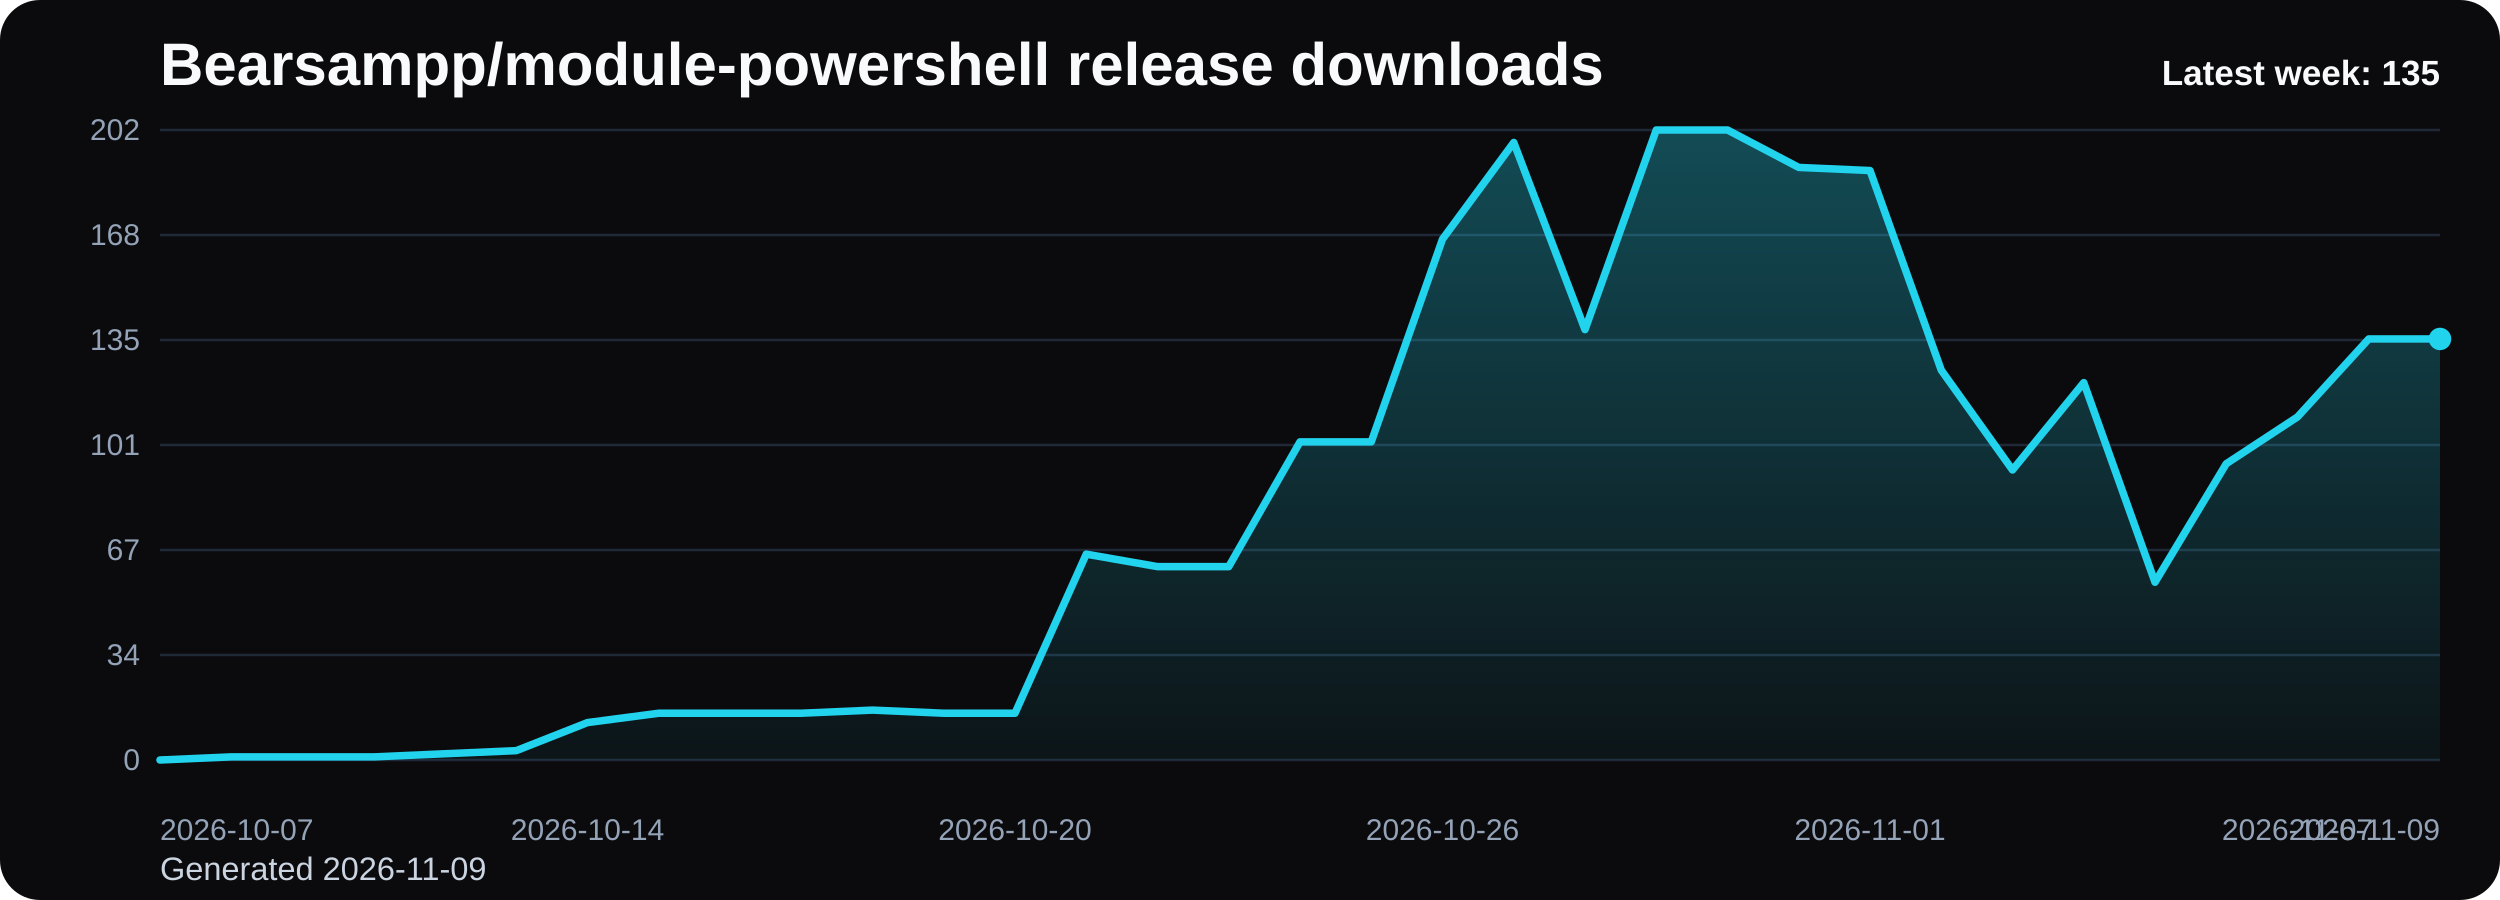
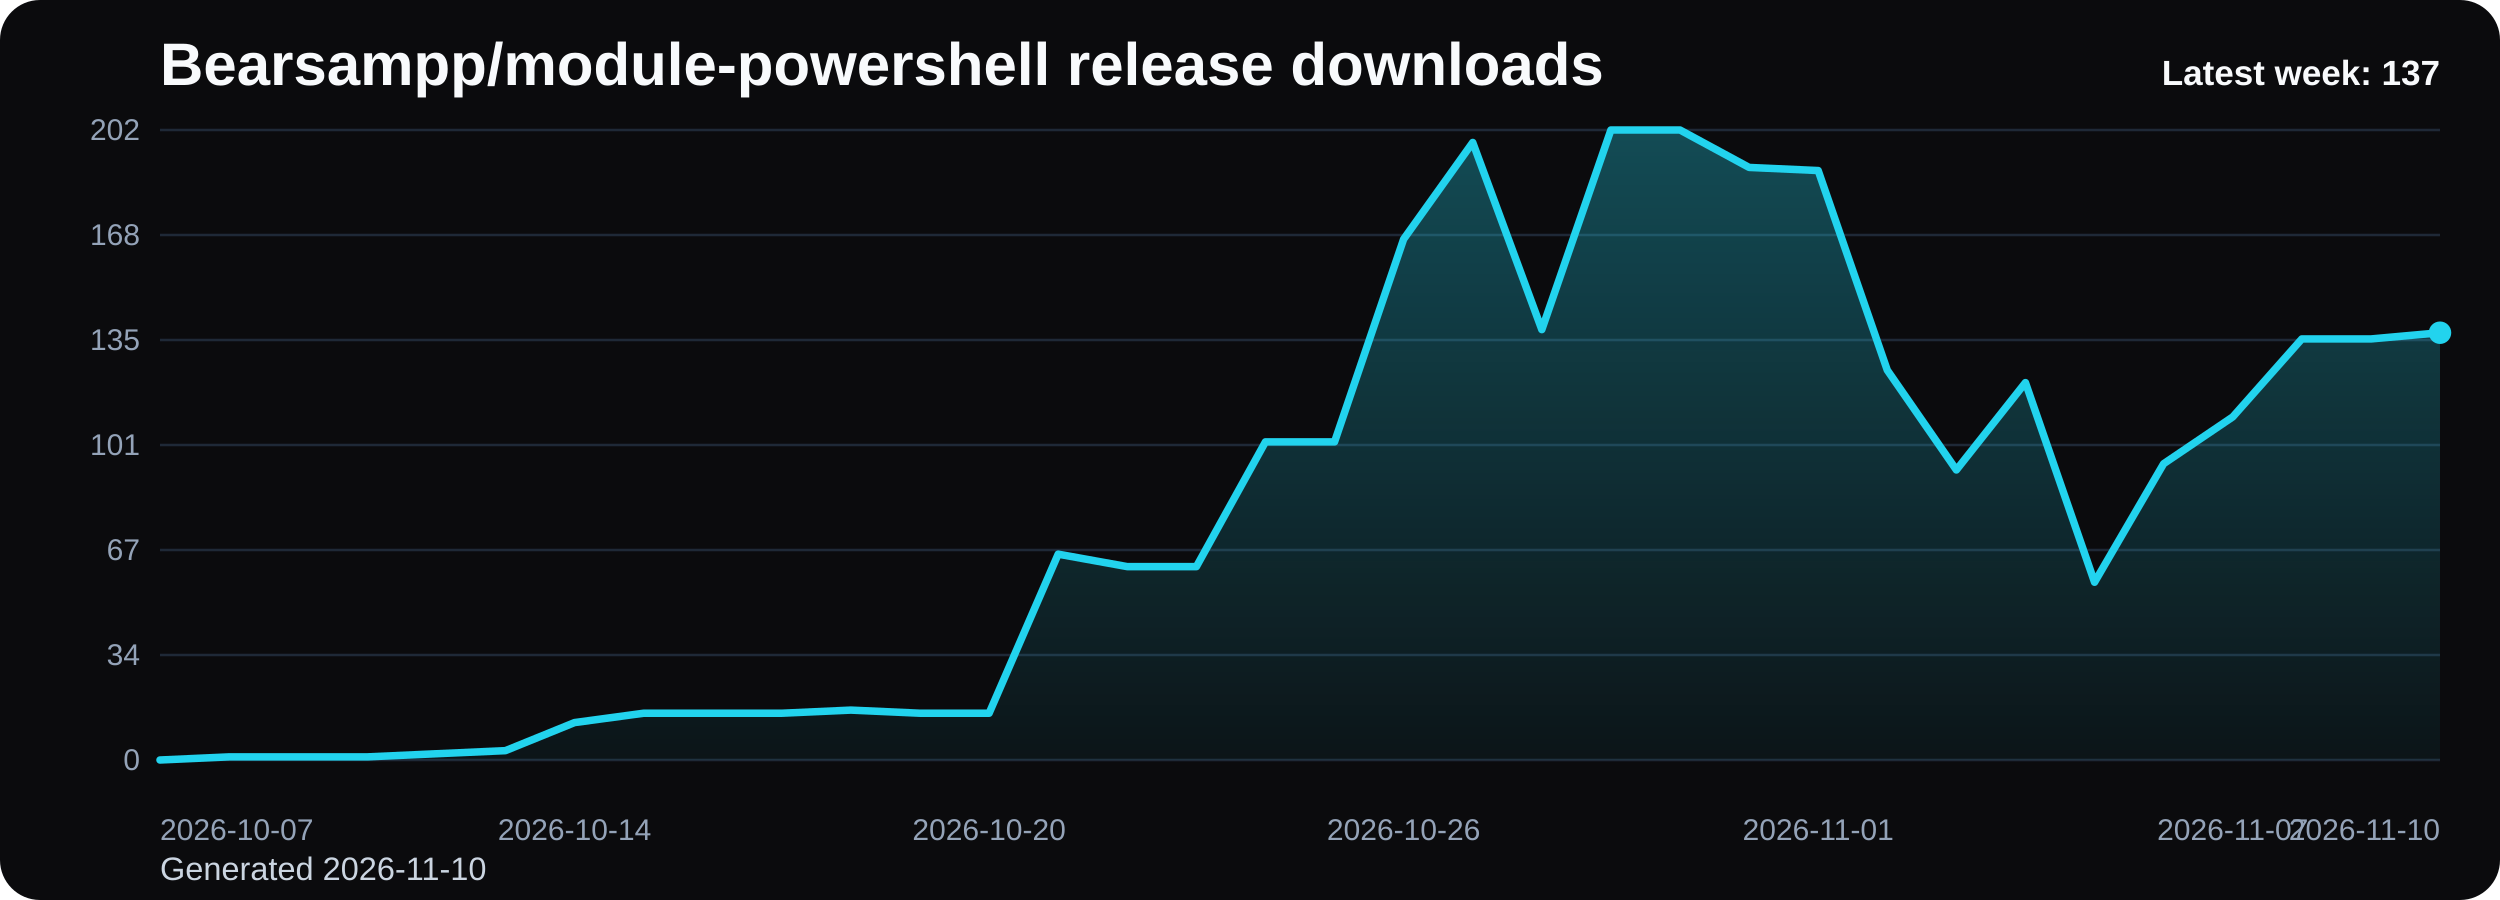
<svg xmlns="http://www.w3.org/2000/svg" viewBox="0 0 1000 360" role="img" aria-label="Bearsampp/module-powershell release downloads chart">
  <defs>
    <linearGradient id="fill-weekly-black" x1="0" y1="0" x2="0" y2="1">
      <stop offset="0%" stop-color="#22d3ee" stop-opacity="0.32" />
      <stop offset="100%" stop-color="#22d3ee" stop-opacity="0.05" />
    </linearGradient>
    <style>
      .bg { fill: #0b0b0d; }
      .title { font: 700 24px Arial, sans-serif; fill: #f8fafc; }
      .sub { font: 400 13px Arial, sans-serif; fill: #cbd5e1; }
      .grid { stroke: #1f2937; stroke-width: 1; }
      .axis { font: 400 12px Arial, sans-serif; fill: #94a3b8; }
      .line { fill: none; stroke: #22d3ee; stroke-width: 3; stroke-linecap: round; stroke-linejoin: round; }
      .dot { fill: #22d3ee; }
      .value { font: 600 11px Arial, sans-serif; fill: #cbd5e1; }
      .latest { font: 700 14px Arial, sans-serif; fill: #f8fafc; }
    </style>
  </defs>
  <rect class="bg" x="0" y="0" width="1000" height="360" rx="16" />
  <text class="title" x="64" y="34">Bearsampp/module-powershell release downloads</text>
-   <text class="sub" x="64" y="352">Generated 2026-11-09</text>
+   <text class="sub" x="64" y="352">Generated 2026-11-10</text>
  <line x1="64" y1="52.00" x2="976" y2="52.00" class="grid" />
  <text x="56" y="56.00" text-anchor="end" class="axis">202</text>
  <line x1="64" y1="94.00" x2="976" y2="94.00" class="grid" />
  <text x="56" y="98.00" text-anchor="end" class="axis">168</text>
  <line x1="64" y1="136.00" x2="976" y2="136.00" class="grid" />
  <text x="56" y="140.00" text-anchor="end" class="axis">135</text>
  <line x1="64" y1="178.00" x2="976" y2="178.00" class="grid" />
  <text x="56" y="182.00" text-anchor="end" class="axis">101</text>
  <line x1="64" y1="220.00" x2="976" y2="220.00" class="grid" />
  <text x="56" y="224.00" text-anchor="end" class="axis">67</text>
  <line x1="64" y1="262.00" x2="976" y2="262.00" class="grid" />
  <text x="56" y="266.00" text-anchor="end" class="axis">34</text>
  <line x1="64" y1="304.00" x2="976" y2="304.00" class="grid" />
  <text x="56" y="308.00" text-anchor="end" class="axis">0</text>
-   <path d="M 64.00 304 L 64.00 304.00 L 92.50 302.75 L 121.00 302.75 L 149.50 302.75 L 178.00 301.50 L 206.50 300.26 L 235.00 289.03 L 263.50 285.29 L 292.00 285.29 L 320.50 285.29 L 349.00 284.04 L 377.50 285.29 L 406.00 285.29 L 434.50 221.66 L 463.00 226.65 L 491.50 226.65 L 520.00 176.75 L 548.50 176.75 L 577.00 95.66 L 605.50 56.99 L 634.00 131.84 L 662.50 52.00 L 691.00 52.00 L 719.50 66.97 L 748.00 68.22 L 776.50 148.06 L 805.00 187.98 L 833.50 153.05 L 862.00 232.89 L 890.50 185.49 L 919.00 166.77 L 947.50 135.58 L 976.00 135.58 L 976.00 304 Z" fill="url(#fill-weekly-black)" />
-   <polyline class="line" points="64.00,304.00 92.50,302.75 121.00,302.75 149.50,302.75 178.00,301.50 206.50,300.26 235.00,289.03 263.50,285.29 292.00,285.29 320.50,285.29 349.00,284.04 377.50,285.29 406.00,285.29 434.50,221.66 463.00,226.65 491.50,226.65 520.00,176.75 548.50,176.75 577.00,95.66 605.50,56.99 634.00,131.84 662.50,52.00 691.00,52.00 719.50,66.97 748.00,68.22 776.50,148.06 805.00,187.98 833.50,153.05 862.00,232.89 890.50,185.49 919.00,166.77 947.50,135.58 976.00,135.58" />
-   <circle class="dot" cx="976.00" cy="135.58" r="4.5" />
+   <path d="M 64.00 304 L 64.00 304.00 L 91.64 302.75 L 119.27 302.75 L 146.91 302.75 L 174.55 301.50 L 202.18 300.26 L 229.82 289.03 L 257.45 285.29 L 285.09 285.29 L 312.73 285.29 L 340.36 284.04 L 368.00 285.29 L 395.64 285.29 L 423.27 221.66 L 450.91 226.65 L 478.55 226.65 L 506.18 176.75 L 533.82 176.75 L 561.45 95.66 L 589.09 56.99 L 616.73 131.84 L 644.36 52.00 L 672.00 52.00 L 699.64 66.97 L 727.27 68.22 L 754.91 148.06 L 782.55 187.98 L 810.18 153.05 L 837.82 232.89 L 865.45 185.49 L 893.09 166.77 L 920.73 135.58 L 948.36 135.58 L 976.00 133.09 L 976.00 304 Z" fill="url(#fill-weekly-black)" />
+   <polyline class="line" points="64.00,304.00 91.64,302.75 119.27,302.75 146.91,302.75 174.55,301.50 202.18,300.26 229.82,289.03 257.45,285.29 285.09,285.29 312.73,285.29 340.36,284.04 368.00,285.29 395.64,285.29 423.27,221.66 450.91,226.65 478.55,226.65 506.18,176.75 533.82,176.75 561.45,95.66 589.09,56.99 616.73,131.84 644.36,52.00 672.00,52.00 699.64,66.97 727.27,68.22 754.91,148.06 782.55,187.98 810.18,153.05 837.82,232.89 865.45,185.49 893.09,166.77 920.73,135.58 948.36,135.58 976.00,133.09" />
+   <circle class="dot" cx="976.00" cy="133.09" r="4.5" />
  <text class="axis" x="64.00" y="336" text-anchor="start">2026-10-07</text>
-   <text class="axis" x="235.00" y="336" text-anchor="middle">2026-10-14</text>
-   <text class="axis" x="406.00" y="336" text-anchor="middle">2026-10-20</text>
-   <text class="axis" x="577.00" y="336" text-anchor="middle">2026-10-26</text>
-   <text class="axis" x="748.00" y="336" text-anchor="middle">2026-11-01</text>
-   <text class="axis" x="919.00" y="336" text-anchor="middle">2026-11-07</text>
-   <text class="axis" x="976.00" y="336" text-anchor="end">2026-11-09</text>
-   <text class="latest" x="976" y="34" text-anchor="end">Latest week: 135</text>
+   <text class="axis" x="229.82" y="336" text-anchor="middle">2026-10-14</text>
+   <text class="axis" x="395.64" y="336" text-anchor="middle">2026-10-20</text>
+   <text class="axis" x="561.45" y="336" text-anchor="middle">2026-10-26</text>
+   <text class="axis" x="727.27" y="336" text-anchor="middle">2026-11-01</text>
+   <text class="axis" x="893.09" y="336" text-anchor="middle">2026-11-07</text>
+   <text class="axis" x="976.00" y="336" text-anchor="end">2026-11-10</text>
+   <text class="latest" x="976" y="34" text-anchor="end">Latest week: 137</text>
</svg>
